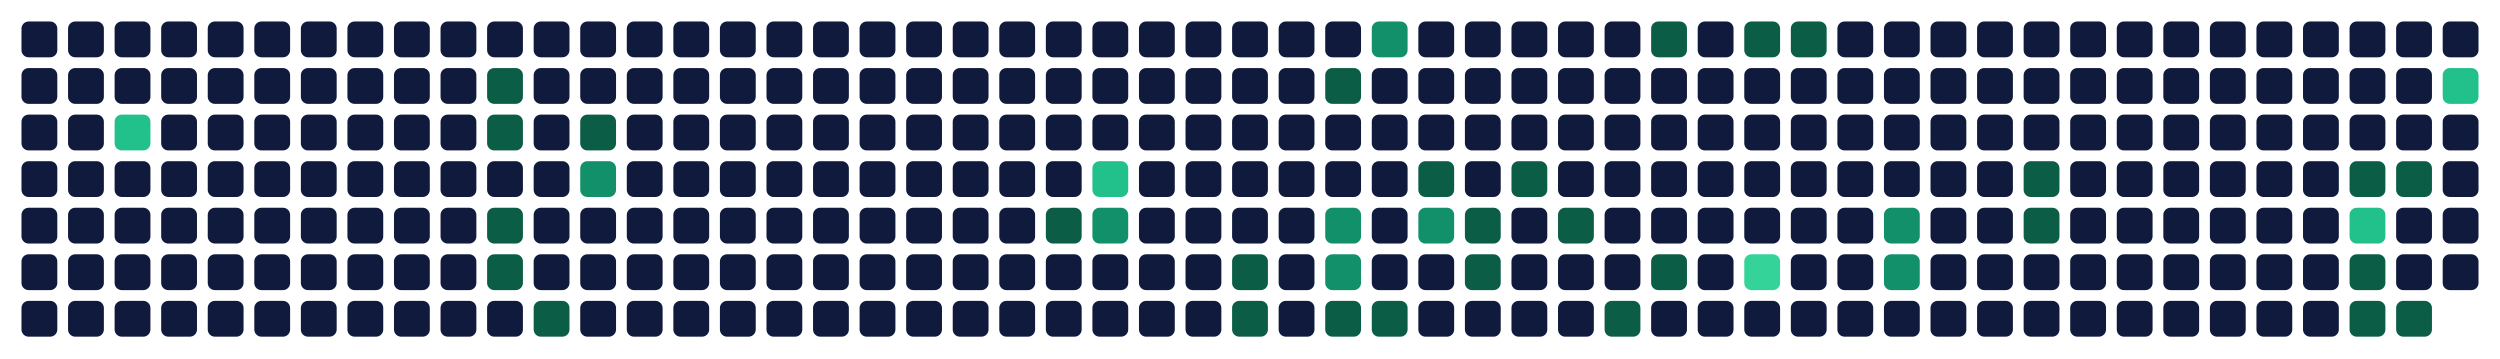
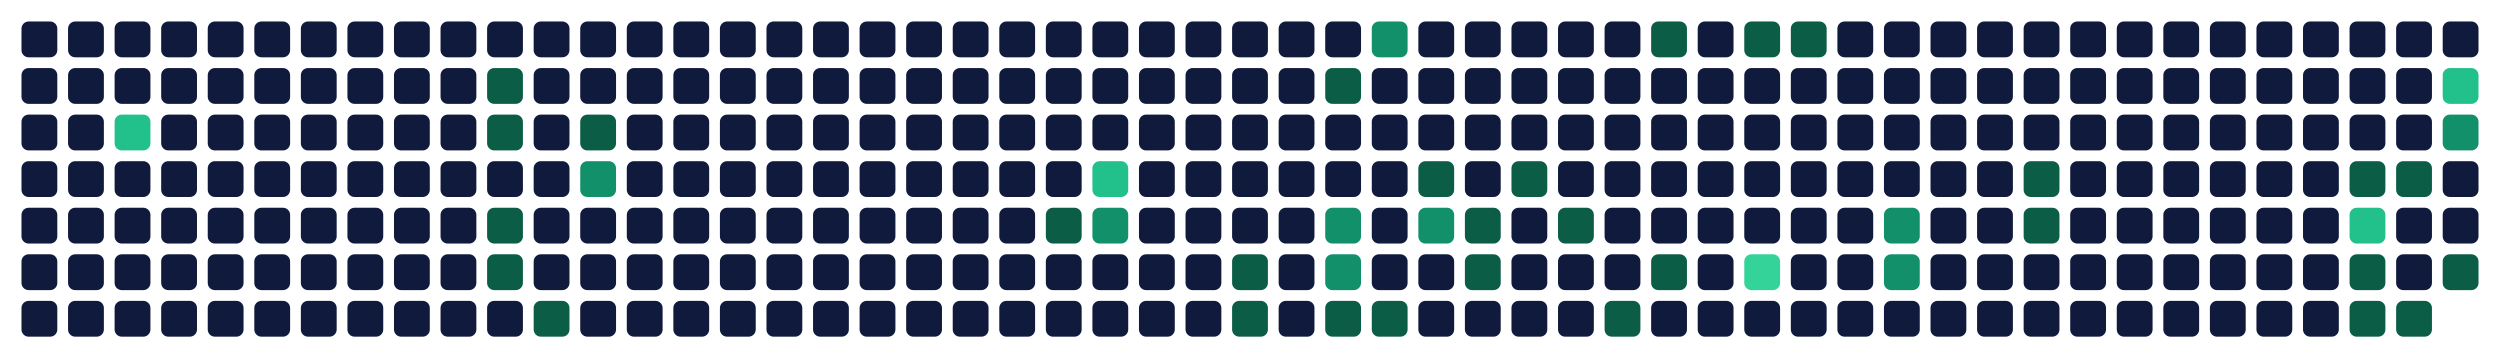
<svg xmlns="http://www.w3.org/2000/svg" viewBox="0 0 698 100" width="698" height="100" role="img" aria-labelledby="t d">
  <rect x="6" y="6" width="10" height="10" rx="2" fill="#0f1a3d" data-date="2025-11-16" data-count="0" data-level="0" />
  <rect x="6" y="19" width="10" height="10" rx="2" fill="#0f1a3d" data-date="2025-11-17" data-count="0" data-level="0" />
  <rect x="6" y="32" width="10" height="10" rx="2" fill="#0f1a3d" data-date="2025-11-18" data-count="0" data-level="0" />
  <rect x="6" y="45" width="10" height="10" rx="2" fill="#0f1a3d" data-date="2025-11-19" data-count="0" data-level="0" />
  <rect x="6" y="58" width="10" height="10" rx="2" fill="#0f1a3d" data-date="2025-11-20" data-count="0" data-level="0" />
  <rect x="6" y="71" width="10" height="10" rx="2" fill="#0f1a3d" data-date="2025-11-21" data-count="0" data-level="0" />
  <rect x="6" y="84" width="10" height="10" rx="2" fill="#0f1a3d" data-date="2025-11-22" data-count="0" data-level="0" />
  <rect x="19" y="6" width="10" height="10" rx="2" fill="#0f1a3d" data-date="2025-11-23" data-count="0" data-level="0" />
  <rect x="19" y="19" width="10" height="10" rx="2" fill="#0f1a3d" data-date="2025-11-24" data-count="0" data-level="0" />
  <rect x="19" y="32" width="10" height="10" rx="2" fill="#0f1a3d" data-date="2025-11-25" data-count="0" data-level="0" />
  <rect x="19" y="45" width="10" height="10" rx="2" fill="#0f1a3d" data-date="2025-11-26" data-count="0" data-level="0" />
  <rect x="19" y="58" width="10" height="10" rx="2" fill="#0f1a3d" data-date="2025-11-27" data-count="0" data-level="0" />
  <rect x="19" y="71" width="10" height="10" rx="2" fill="#0f1a3d" data-date="2025-11-28" data-count="0" data-level="0" />
  <rect x="19" y="84" width="10" height="10" rx="2" fill="#0f1a3d" data-date="2025-11-29" data-count="0" data-level="0" />
  <rect x="32" y="6" width="10" height="10" rx="2" fill="#0f1a3d" data-date="2025-11-30" data-count="0" data-level="0" />
  <rect x="32" y="19" width="10" height="10" rx="2" fill="#0f1a3d" data-date="2025-12-01" data-count="0" data-level="0" />
  <rect x="32" y="32" width="10" height="10" rx="2" fill="#22c08a" data-date="2025-12-02" data-count="6" data-level="3" />
  <rect x="32" y="45" width="10" height="10" rx="2" fill="#0f1a3d" data-date="2025-12-03" data-count="0" data-level="0" />
  <rect x="32" y="58" width="10" height="10" rx="2" fill="#0f1a3d" data-date="2025-12-04" data-count="0" data-level="0" />
  <rect x="32" y="71" width="10" height="10" rx="2" fill="#0f1a3d" data-date="2025-12-05" data-count="0" data-level="0" />
  <rect x="32" y="84" width="10" height="10" rx="2" fill="#0f1a3d" data-date="2025-12-06" data-count="0" data-level="0" />
  <rect x="45" y="6" width="10" height="10" rx="2" fill="#0f1a3d" data-date="2025-12-07" data-count="0" data-level="0" />
  <rect x="45" y="19" width="10" height="10" rx="2" fill="#0f1a3d" data-date="2025-12-08" data-count="0" data-level="0" />
  <rect x="45" y="32" width="10" height="10" rx="2" fill="#0f1a3d" data-date="2025-12-09" data-count="0" data-level="0" />
  <rect x="45" y="45" width="10" height="10" rx="2" fill="#0f1a3d" data-date="2025-12-10" data-count="0" data-level="0" />
  <rect x="45" y="58" width="10" height="10" rx="2" fill="#0f1a3d" data-date="2025-12-11" data-count="0" data-level="0" />
  <rect x="45" y="71" width="10" height="10" rx="2" fill="#0f1a3d" data-date="2025-12-12" data-count="0" data-level="0" />
  <rect x="45" y="84" width="10" height="10" rx="2" fill="#0f1a3d" data-date="2025-12-13" data-count="0" data-level="0" />
  <rect x="58" y="6" width="10" height="10" rx="2" fill="#0f1a3d" data-date="2025-12-14" data-count="0" data-level="0" />
  <rect x="58" y="19" width="10" height="10" rx="2" fill="#0f1a3d" data-date="2025-12-15" data-count="0" data-level="0" />
  <rect x="58" y="32" width="10" height="10" rx="2" fill="#0f1a3d" data-date="2025-12-16" data-count="0" data-level="0" />
  <rect x="58" y="45" width="10" height="10" rx="2" fill="#0f1a3d" data-date="2025-12-17" data-count="0" data-level="0" />
  <rect x="58" y="58" width="10" height="10" rx="2" fill="#0f1a3d" data-date="2025-12-18" data-count="0" data-level="0" />
  <rect x="58" y="71" width="10" height="10" rx="2" fill="#0f1a3d" data-date="2025-12-19" data-count="0" data-level="0" />
  <rect x="58" y="84" width="10" height="10" rx="2" fill="#0f1a3d" data-date="2025-12-20" data-count="0" data-level="0" />
  <rect x="71" y="6" width="10" height="10" rx="2" fill="#0f1a3d" data-date="2025-12-21" data-count="0" data-level="0" />
  <rect x="71" y="19" width="10" height="10" rx="2" fill="#0f1a3d" data-date="2025-12-22" data-count="0" data-level="0" />
  <rect x="71" y="32" width="10" height="10" rx="2" fill="#0f1a3d" data-date="2025-12-23" data-count="0" data-level="0" />
  <rect x="71" y="45" width="10" height="10" rx="2" fill="#0f1a3d" data-date="2025-12-24" data-count="0" data-level="0" />
  <rect x="71" y="58" width="10" height="10" rx="2" fill="#0f1a3d" data-date="2025-12-25" data-count="0" data-level="0" />
  <rect x="71" y="71" width="10" height="10" rx="2" fill="#0f1a3d" data-date="2025-12-26" data-count="0" data-level="0" />
  <rect x="71" y="84" width="10" height="10" rx="2" fill="#0f1a3d" data-date="2025-12-27" data-count="0" data-level="0" />
  <rect x="84" y="6" width="10" height="10" rx="2" fill="#0f1a3d" data-date="2025-12-28" data-count="0" data-level="0" />
  <rect x="84" y="19" width="10" height="10" rx="2" fill="#0f1a3d" data-date="2025-12-29" data-count="0" data-level="0" />
  <rect x="84" y="32" width="10" height="10" rx="2" fill="#0f1a3d" data-date="2025-12-30" data-count="0" data-level="0" />
  <rect x="84" y="45" width="10" height="10" rx="2" fill="#0f1a3d" data-date="2025-12-31" data-count="0" data-level="0" />
  <rect x="84" y="58" width="10" height="10" rx="2" fill="#0f1a3d" data-date="2026-01-01" data-count="0" data-level="0" />
  <rect x="84" y="71" width="10" height="10" rx="2" fill="#0f1a3d" data-date="2026-01-02" data-count="0" data-level="0" />
  <rect x="84" y="84" width="10" height="10" rx="2" fill="#0f1a3d" data-date="2026-01-03" data-count="0" data-level="0" />
  <rect x="97" y="6" width="10" height="10" rx="2" fill="#0f1a3d" data-date="2026-01-04" data-count="0" data-level="0" />
  <rect x="97" y="19" width="10" height="10" rx="2" fill="#0f1a3d" data-date="2026-01-05" data-count="0" data-level="0" />
  <rect x="97" y="32" width="10" height="10" rx="2" fill="#0f1a3d" data-date="2026-01-06" data-count="0" data-level="0" />
  <rect x="97" y="45" width="10" height="10" rx="2" fill="#0f1a3d" data-date="2026-01-07" data-count="0" data-level="0" />
  <rect x="97" y="58" width="10" height="10" rx="2" fill="#0f1a3d" data-date="2026-01-08" data-count="0" data-level="0" />
  <rect x="97" y="71" width="10" height="10" rx="2" fill="#0f1a3d" data-date="2026-01-09" data-count="0" data-level="0" />
  <rect x="97" y="84" width="10" height="10" rx="2" fill="#0f1a3d" data-date="2026-01-10" data-count="0" data-level="0" />
  <rect x="110" y="6" width="10" height="10" rx="2" fill="#0f1a3d" data-date="2026-01-11" data-count="0" data-level="0" />
  <rect x="110" y="19" width="10" height="10" rx="2" fill="#0f1a3d" data-date="2026-01-12" data-count="0" data-level="0" />
  <rect x="110" y="32" width="10" height="10" rx="2" fill="#0f1a3d" data-date="2026-01-13" data-count="0" data-level="0" />
  <rect x="110" y="45" width="10" height="10" rx="2" fill="#0f1a3d" data-date="2026-01-14" data-count="0" data-level="0" />
  <rect x="110" y="58" width="10" height="10" rx="2" fill="#0f1a3d" data-date="2026-01-15" data-count="0" data-level="0" />
  <rect x="110" y="71" width="10" height="10" rx="2" fill="#0f1a3d" data-date="2026-01-16" data-count="0" data-level="0" />
  <rect x="110" y="84" width="10" height="10" rx="2" fill="#0f1a3d" data-date="2026-01-17" data-count="0" data-level="0" />
  <rect x="123" y="6" width="10" height="10" rx="2" fill="#0f1a3d" data-date="2026-01-18" data-count="0" data-level="0" />
  <rect x="123" y="19" width="10" height="10" rx="2" fill="#0f1a3d" data-date="2026-01-19" data-count="0" data-level="0" />
  <rect x="123" y="32" width="10" height="10" rx="2" fill="#0f1a3d" data-date="2026-01-20" data-count="0" data-level="0" />
  <rect x="123" y="45" width="10" height="10" rx="2" fill="#0f1a3d" data-date="2026-01-21" data-count="0" data-level="0" />
  <rect x="123" y="58" width="10" height="10" rx="2" fill="#0f1a3d" data-date="2026-01-22" data-count="0" data-level="0" />
  <rect x="123" y="71" width="10" height="10" rx="2" fill="#0f1a3d" data-date="2026-01-23" data-count="0" data-level="0" />
  <rect x="123" y="84" width="10" height="10" rx="2" fill="#0f1a3d" data-date="2026-01-24" data-count="0" data-level="0" />
  <rect x="136" y="6" width="10" height="10" rx="2" fill="#0f1a3d" data-date="2026-01-25" data-count="0" data-level="0" />
  <rect x="136" y="19" width="10" height="10" rx="2" fill="#0b5d46" data-date="2026-01-26" data-count="1" data-level="1" />
  <rect x="136" y="32" width="10" height="10" rx="2" fill="#0b5d46" data-date="2026-01-27" data-count="1" data-level="1" />
  <rect x="136" y="45" width="10" height="10" rx="2" fill="#0f1a3d" data-date="2026-01-28" data-count="0" data-level="0" />
  <rect x="136" y="58" width="10" height="10" rx="2" fill="#0b5d46" data-date="2026-01-29" data-count="1" data-level="1" />
  <rect x="136" y="71" width="10" height="10" rx="2" fill="#0b5d46" data-date="2026-01-30" data-count="1" data-level="1" />
  <rect x="136" y="84" width="10" height="10" rx="2" fill="#0f1a3d" data-date="2026-01-31" data-count="0" data-level="0" />
  <rect x="149" y="6" width="10" height="10" rx="2" fill="#0f1a3d" data-date="2026-02-01" data-count="0" data-level="0" />
  <rect x="149" y="19" width="10" height="10" rx="2" fill="#0f1a3d" data-date="2026-02-02" data-count="0" data-level="0" />
  <rect x="149" y="32" width="10" height="10" rx="2" fill="#0f1a3d" data-date="2026-02-03" data-count="0" data-level="0" />
  <rect x="149" y="45" width="10" height="10" rx="2" fill="#0f1a3d" data-date="2026-02-04" data-count="0" data-level="0" />
  <rect x="149" y="58" width="10" height="10" rx="2" fill="#0f1a3d" data-date="2026-02-05" data-count="0" data-level="0" />
  <rect x="149" y="71" width="10" height="10" rx="2" fill="#0f1a3d" data-date="2026-02-06" data-count="0" data-level="0" />
  <rect x="149" y="84" width="10" height="10" rx="2" fill="#0b5d46" data-date="2026-02-07" data-count="1" data-level="1" />
  <rect x="162" y="6" width="10" height="10" rx="2" fill="#0f1a3d" data-date="2026-02-08" data-count="0" data-level="0" />
  <rect x="162" y="19" width="10" height="10" rx="2" fill="#0f1a3d" data-date="2026-02-09" data-count="0" data-level="0" />
  <rect x="162" y="32" width="10" height="10" rx="2" fill="#0b5d46" data-date="2026-02-10" data-count="1" data-level="1" />
  <rect x="162" y="45" width="10" height="10" rx="2" fill="#12906a" data-date="2026-02-11" data-count="3" data-level="2" />
  <rect x="162" y="58" width="10" height="10" rx="2" fill="#0f1a3d" data-date="2026-02-12" data-count="0" data-level="0" />
  <rect x="162" y="71" width="10" height="10" rx="2" fill="#0f1a3d" data-date="2026-02-13" data-count="0" data-level="0" />
  <rect x="162" y="84" width="10" height="10" rx="2" fill="#0f1a3d" data-date="2026-02-14" data-count="0" data-level="0" />
  <rect x="175" y="6" width="10" height="10" rx="2" fill="#0f1a3d" data-date="2026-02-15" data-count="0" data-level="0" />
  <rect x="175" y="19" width="10" height="10" rx="2" fill="#0f1a3d" data-date="2026-02-16" data-count="0" data-level="0" />
  <rect x="175" y="32" width="10" height="10" rx="2" fill="#0f1a3d" data-date="2026-02-17" data-count="0" data-level="0" />
  <rect x="175" y="45" width="10" height="10" rx="2" fill="#0f1a3d" data-date="2026-02-18" data-count="0" data-level="0" />
  <rect x="175" y="58" width="10" height="10" rx="2" fill="#0f1a3d" data-date="2026-02-19" data-count="0" data-level="0" />
  <rect x="175" y="71" width="10" height="10" rx="2" fill="#0f1a3d" data-date="2026-02-20" data-count="0" data-level="0" />
  <rect x="175" y="84" width="10" height="10" rx="2" fill="#0f1a3d" data-date="2026-02-21" data-count="0" data-level="0" />
  <rect x="188" y="6" width="10" height="10" rx="2" fill="#0f1a3d" data-date="2026-02-22" data-count="0" data-level="0" />
  <rect x="188" y="19" width="10" height="10" rx="2" fill="#0f1a3d" data-date="2026-02-23" data-count="0" data-level="0" />
  <rect x="188" y="32" width="10" height="10" rx="2" fill="#0f1a3d" data-date="2026-02-24" data-count="0" data-level="0" />
  <rect x="188" y="45" width="10" height="10" rx="2" fill="#0f1a3d" data-date="2026-02-25" data-count="0" data-level="0" />
  <rect x="188" y="58" width="10" height="10" rx="2" fill="#0f1a3d" data-date="2026-02-26" data-count="0" data-level="0" />
  <rect x="188" y="71" width="10" height="10" rx="2" fill="#0f1a3d" data-date="2026-02-27" data-count="0" data-level="0" />
  <rect x="188" y="84" width="10" height="10" rx="2" fill="#0f1a3d" data-date="2026-02-28" data-count="0" data-level="0" />
  <rect x="201" y="6" width="10" height="10" rx="2" fill="#0f1a3d" data-date="2026-03-01" data-count="0" data-level="0" />
  <rect x="201" y="19" width="10" height="10" rx="2" fill="#0f1a3d" data-date="2026-03-02" data-count="0" data-level="0" />
  <rect x="201" y="32" width="10" height="10" rx="2" fill="#0f1a3d" data-date="2026-03-03" data-count="0" data-level="0" />
  <rect x="201" y="45" width="10" height="10" rx="2" fill="#0f1a3d" data-date="2026-03-04" data-count="0" data-level="0" />
  <rect x="201" y="58" width="10" height="10" rx="2" fill="#0f1a3d" data-date="2026-03-05" data-count="0" data-level="0" />
  <rect x="201" y="71" width="10" height="10" rx="2" fill="#0f1a3d" data-date="2026-03-06" data-count="0" data-level="0" />
  <rect x="201" y="84" width="10" height="10" rx="2" fill="#0f1a3d" data-date="2026-03-07" data-count="0" data-level="0" />
  <rect x="214" y="6" width="10" height="10" rx="2" fill="#0f1a3d" data-date="2026-03-08" data-count="0" data-level="0" />
  <rect x="214" y="19" width="10" height="10" rx="2" fill="#0f1a3d" data-date="2026-03-09" data-count="0" data-level="0" />
  <rect x="214" y="32" width="10" height="10" rx="2" fill="#0f1a3d" data-date="2026-03-10" data-count="0" data-level="0" />
  <rect x="214" y="45" width="10" height="10" rx="2" fill="#0f1a3d" data-date="2026-03-11" data-count="0" data-level="0" />
  <rect x="214" y="58" width="10" height="10" rx="2" fill="#0f1a3d" data-date="2026-03-12" data-count="0" data-level="0" />
  <rect x="214" y="71" width="10" height="10" rx="2" fill="#0f1a3d" data-date="2026-03-13" data-count="0" data-level="0" />
  <rect x="214" y="84" width="10" height="10" rx="2" fill="#0f1a3d" data-date="2026-03-14" data-count="0" data-level="0" />
  <rect x="227" y="6" width="10" height="10" rx="2" fill="#0f1a3d" data-date="2026-03-15" data-count="0" data-level="0" />
  <rect x="227" y="19" width="10" height="10" rx="2" fill="#0f1a3d" data-date="2026-03-16" data-count="0" data-level="0" />
  <rect x="227" y="32" width="10" height="10" rx="2" fill="#0f1a3d" data-date="2026-03-17" data-count="0" data-level="0" />
  <rect x="227" y="45" width="10" height="10" rx="2" fill="#0f1a3d" data-date="2026-03-18" data-count="0" data-level="0" />
  <rect x="227" y="58" width="10" height="10" rx="2" fill="#0f1a3d" data-date="2026-03-19" data-count="0" data-level="0" />
  <rect x="227" y="71" width="10" height="10" rx="2" fill="#0f1a3d" data-date="2026-03-20" data-count="0" data-level="0" />
  <rect x="227" y="84" width="10" height="10" rx="2" fill="#0f1a3d" data-date="2026-03-21" data-count="0" data-level="0" />
  <rect x="240" y="6" width="10" height="10" rx="2" fill="#0f1a3d" data-date="2026-03-22" data-count="0" data-level="0" />
  <rect x="240" y="19" width="10" height="10" rx="2" fill="#0f1a3d" data-date="2026-03-23" data-count="0" data-level="0" />
  <rect x="240" y="32" width="10" height="10" rx="2" fill="#0f1a3d" data-date="2026-03-24" data-count="0" data-level="0" />
  <rect x="240" y="45" width="10" height="10" rx="2" fill="#0f1a3d" data-date="2026-03-25" data-count="0" data-level="0" />
  <rect x="240" y="58" width="10" height="10" rx="2" fill="#0f1a3d" data-date="2026-03-26" data-count="0" data-level="0" />
  <rect x="240" y="71" width="10" height="10" rx="2" fill="#0f1a3d" data-date="2026-03-27" data-count="0" data-level="0" />
  <rect x="240" y="84" width="10" height="10" rx="2" fill="#0f1a3d" data-date="2026-03-28" data-count="0" data-level="0" />
  <rect x="253" y="6" width="10" height="10" rx="2" fill="#0f1a3d" data-date="2026-03-29" data-count="0" data-level="0" />
  <rect x="253" y="19" width="10" height="10" rx="2" fill="#0f1a3d" data-date="2026-03-30" data-count="0" data-level="0" />
  <rect x="253" y="32" width="10" height="10" rx="2" fill="#0f1a3d" data-date="2026-03-31" data-count="0" data-level="0" />
  <rect x="253" y="45" width="10" height="10" rx="2" fill="#0f1a3d" data-date="2026-04-01" data-count="0" data-level="0" />
  <rect x="253" y="58" width="10" height="10" rx="2" fill="#0f1a3d" data-date="2026-04-02" data-count="0" data-level="0" />
  <rect x="253" y="71" width="10" height="10" rx="2" fill="#0f1a3d" data-date="2026-04-03" data-count="0" data-level="0" />
  <rect x="253" y="84" width="10" height="10" rx="2" fill="#0f1a3d" data-date="2026-04-04" data-count="0" data-level="0" />
  <rect x="266" y="6" width="10" height="10" rx="2" fill="#0f1a3d" data-date="2026-04-05" data-count="0" data-level="0" />
  <rect x="266" y="19" width="10" height="10" rx="2" fill="#0f1a3d" data-date="2026-04-06" data-count="0" data-level="0" />
  <rect x="266" y="32" width="10" height="10" rx="2" fill="#0f1a3d" data-date="2026-04-07" data-count="0" data-level="0" />
  <rect x="266" y="45" width="10" height="10" rx="2" fill="#0f1a3d" data-date="2026-04-08" data-count="0" data-level="0" />
  <rect x="266" y="58" width="10" height="10" rx="2" fill="#0f1a3d" data-date="2026-04-09" data-count="0" data-level="0" />
  <rect x="266" y="71" width="10" height="10" rx="2" fill="#0f1a3d" data-date="2026-04-10" data-count="0" data-level="0" />
  <rect x="266" y="84" width="10" height="10" rx="2" fill="#0f1a3d" data-date="2026-04-11" data-count="0" data-level="0" />
  <rect x="279" y="6" width="10" height="10" rx="2" fill="#0f1a3d" data-date="2026-04-12" data-count="0" data-level="0" />
  <rect x="279" y="19" width="10" height="10" rx="2" fill="#0f1a3d" data-date="2026-04-13" data-count="0" data-level="0" />
  <rect x="279" y="32" width="10" height="10" rx="2" fill="#0f1a3d" data-date="2026-04-14" data-count="0" data-level="0" />
  <rect x="279" y="45" width="10" height="10" rx="2" fill="#0f1a3d" data-date="2026-04-15" data-count="0" data-level="0" />
  <rect x="279" y="58" width="10" height="10" rx="2" fill="#0f1a3d" data-date="2026-04-16" data-count="0" data-level="0" />
  <rect x="279" y="71" width="10" height="10" rx="2" fill="#0f1a3d" data-date="2026-04-17" data-count="0" data-level="0" />
  <rect x="279" y="84" width="10" height="10" rx="2" fill="#0f1a3d" data-date="2026-04-18" data-count="0" data-level="0" />
  <rect x="292" y="6" width="10" height="10" rx="2" fill="#0f1a3d" data-date="2026-04-19" data-count="0" data-level="0" />
  <rect x="292" y="19" width="10" height="10" rx="2" fill="#0f1a3d" data-date="2026-04-20" data-count="0" data-level="0" />
  <rect x="292" y="32" width="10" height="10" rx="2" fill="#0f1a3d" data-date="2026-04-21" data-count="0" data-level="0" />
  <rect x="292" y="45" width="10" height="10" rx="2" fill="#0f1a3d" data-date="2026-04-22" data-count="0" data-level="0" />
  <rect x="292" y="58" width="10" height="10" rx="2" fill="#0b5d46" data-date="2026-04-23" data-count="2" data-level="1" />
  <rect x="292" y="71" width="10" height="10" rx="2" fill="#0f1a3d" data-date="2026-04-24" data-count="0" data-level="0" />
  <rect x="292" y="84" width="10" height="10" rx="2" fill="#0f1a3d" data-date="2026-04-25" data-count="0" data-level="0" />
  <rect x="305" y="6" width="10" height="10" rx="2" fill="#0f1a3d" data-date="2026-04-26" data-count="0" data-level="0" />
  <rect x="305" y="19" width="10" height="10" rx="2" fill="#0f1a3d" data-date="2026-04-27" data-count="0" data-level="0" />
  <rect x="305" y="32" width="10" height="10" rx="2" fill="#0f1a3d" data-date="2026-04-28" data-count="0" data-level="0" />
  <rect x="305" y="45" width="10" height="10" rx="2" fill="#22c08a" data-date="2026-04-29" data-count="8" data-level="3" />
  <rect x="305" y="58" width="10" height="10" rx="2" fill="#12906a" data-date="2026-04-30" data-count="3" data-level="2" />
  <rect x="305" y="71" width="10" height="10" rx="2" fill="#0f1a3d" data-date="2026-05-01" data-count="0" data-level="0" />
  <rect x="305" y="84" width="10" height="10" rx="2" fill="#0f1a3d" data-date="2026-05-02" data-count="0" data-level="0" />
  <rect x="318" y="6" width="10" height="10" rx="2" fill="#0f1a3d" data-date="2026-05-03" data-count="0" data-level="0" />
  <rect x="318" y="19" width="10" height="10" rx="2" fill="#0f1a3d" data-date="2026-05-04" data-count="0" data-level="0" />
  <rect x="318" y="32" width="10" height="10" rx="2" fill="#0f1a3d" data-date="2026-05-05" data-count="0" data-level="0" />
  <rect x="318" y="45" width="10" height="10" rx="2" fill="#0f1a3d" data-date="2026-05-06" data-count="0" data-level="0" />
  <rect x="318" y="58" width="10" height="10" rx="2" fill="#0f1a3d" data-date="2026-05-07" data-count="0" data-level="0" />
  <rect x="318" y="71" width="10" height="10" rx="2" fill="#0f1a3d" data-date="2026-05-08" data-count="0" data-level="0" />
  <rect x="318" y="84" width="10" height="10" rx="2" fill="#0f1a3d" data-date="2026-05-09" data-count="0" data-level="0" />
  <rect x="331" y="6" width="10" height="10" rx="2" fill="#0f1a3d" data-date="2026-05-10" data-count="0" data-level="0" />
  <rect x="331" y="19" width="10" height="10" rx="2" fill="#0f1a3d" data-date="2026-05-11" data-count="0" data-level="0" />
  <rect x="331" y="32" width="10" height="10" rx="2" fill="#0f1a3d" data-date="2026-05-12" data-count="0" data-level="0" />
  <rect x="331" y="45" width="10" height="10" rx="2" fill="#0f1a3d" data-date="2026-05-13" data-count="0" data-level="0" />
  <rect x="331" y="58" width="10" height="10" rx="2" fill="#0f1a3d" data-date="2026-05-14" data-count="0" data-level="0" />
  <rect x="331" y="71" width="10" height="10" rx="2" fill="#0f1a3d" data-date="2026-05-15" data-count="0" data-level="0" />
  <rect x="331" y="84" width="10" height="10" rx="2" fill="#0f1a3d" data-date="2026-05-16" data-count="0" data-level="0" />
  <rect x="344" y="6" width="10" height="10" rx="2" fill="#0f1a3d" data-date="2026-05-17" data-count="0" data-level="0" />
  <rect x="344" y="19" width="10" height="10" rx="2" fill="#0f1a3d" data-date="2026-05-18" data-count="0" data-level="0" />
  <rect x="344" y="32" width="10" height="10" rx="2" fill="#0f1a3d" data-date="2026-05-19" data-count="0" data-level="0" />
  <rect x="344" y="45" width="10" height="10" rx="2" fill="#0f1a3d" data-date="2026-05-20" data-count="0" data-level="0" />
  <rect x="344" y="58" width="10" height="10" rx="2" fill="#0f1a3d" data-date="2026-05-21" data-count="0" data-level="0" />
  <rect x="344" y="71" width="10" height="10" rx="2" fill="#0b5d46" data-date="2026-05-22" data-count="2" data-level="1" />
  <rect x="344" y="84" width="10" height="10" rx="2" fill="#0b5d46" data-date="2026-05-23" data-count="1" data-level="1" />
  <rect x="357" y="6" width="10" height="10" rx="2" fill="#0f1a3d" data-date="2026-05-24" data-count="0" data-level="0" />
  <rect x="357" y="19" width="10" height="10" rx="2" fill="#0f1a3d" data-date="2026-05-25" data-count="0" data-level="0" />
  <rect x="357" y="32" width="10" height="10" rx="2" fill="#0f1a3d" data-date="2026-05-26" data-count="0" data-level="0" />
  <rect x="357" y="45" width="10" height="10" rx="2" fill="#0f1a3d" data-date="2026-05-27" data-count="0" data-level="0" />
  <rect x="357" y="58" width="10" height="10" rx="2" fill="#0f1a3d" data-date="2026-05-28" data-count="0" data-level="0" />
  <rect x="357" y="71" width="10" height="10" rx="2" fill="#0f1a3d" data-date="2026-05-29" data-count="0" data-level="0" />
  <rect x="357" y="84" width="10" height="10" rx="2" fill="#0f1a3d" data-date="2026-05-30" data-count="0" data-level="0" />
  <rect x="370" y="6" width="10" height="10" rx="2" fill="#0f1a3d" data-date="2026-05-31" data-count="0" data-level="0" />
  <rect x="370" y="19" width="10" height="10" rx="2" fill="#0b5d46" data-date="2026-06-01" data-count="2" data-level="1" />
  <rect x="370" y="32" width="10" height="10" rx="2" fill="#0f1a3d" data-date="2026-06-02" data-count="0" data-level="0" />
  <rect x="370" y="45" width="10" height="10" rx="2" fill="#0f1a3d" data-date="2026-06-03" data-count="0" data-level="0" />
  <rect x="370" y="58" width="10" height="10" rx="2" fill="#12906a" data-date="2026-06-04" data-count="3" data-level="2" />
  <rect x="370" y="71" width="10" height="10" rx="2" fill="#12906a" data-date="2026-06-05" data-count="5" data-level="2" />
  <rect x="370" y="84" width="10" height="10" rx="2" fill="#0b5d46" data-date="2026-06-06" data-count="2" data-level="1" />
  <rect x="383" y="6" width="10" height="10" rx="2" fill="#12906a" data-date="2026-06-07" data-count="3" data-level="2" />
  <rect x="383" y="19" width="10" height="10" rx="2" fill="#0f1a3d" data-date="2026-06-08" data-count="0" data-level="0" />
  <rect x="383" y="32" width="10" height="10" rx="2" fill="#0f1a3d" data-date="2026-06-09" data-count="0" data-level="0" />
  <rect x="383" y="45" width="10" height="10" rx="2" fill="#0f1a3d" data-date="2026-06-10" data-count="0" data-level="0" />
  <rect x="383" y="58" width="10" height="10" rx="2" fill="#0f1a3d" data-date="2026-06-11" data-count="0" data-level="0" />
  <rect x="383" y="71" width="10" height="10" rx="2" fill="#0f1a3d" data-date="2026-06-12" data-count="0" data-level="0" />
  <rect x="383" y="84" width="10" height="10" rx="2" fill="#0b5d46" data-date="2026-06-13" data-count="2" data-level="1" />
  <rect x="396" y="6" width="10" height="10" rx="2" fill="#0f1a3d" data-date="2026-06-14" data-count="0" data-level="0" />
  <rect x="396" y="19" width="10" height="10" rx="2" fill="#0f1a3d" data-date="2026-06-15" data-count="0" data-level="0" />
  <rect x="396" y="32" width="10" height="10" rx="2" fill="#0f1a3d" data-date="2026-06-16" data-count="0" data-level="0" />
  <rect x="396" y="45" width="10" height="10" rx="2" fill="#0b5d46" data-date="2026-06-17" data-count="2" data-level="1" />
  <rect x="396" y="58" width="10" height="10" rx="2" fill="#12906a" data-date="2026-06-18" data-count="3" data-level="2" />
  <rect x="396" y="71" width="10" height="10" rx="2" fill="#0f1a3d" data-date="2026-06-19" data-count="0" data-level="0" />
  <rect x="396" y="84" width="10" height="10" rx="2" fill="#0f1a3d" data-date="2026-06-20" data-count="0" data-level="0" />
  <rect x="409" y="6" width="10" height="10" rx="2" fill="#0f1a3d" data-date="2026-06-21" data-count="0" data-level="0" />
  <rect x="409" y="19" width="10" height="10" rx="2" fill="#0f1a3d" data-date="2026-06-22" data-count="0" data-level="0" />
  <rect x="409" y="32" width="10" height="10" rx="2" fill="#0f1a3d" data-date="2026-06-23" data-count="0" data-level="0" />
  <rect x="409" y="45" width="10" height="10" rx="2" fill="#0f1a3d" data-date="2026-06-24" data-count="0" data-level="0" />
  <rect x="409" y="58" width="10" height="10" rx="2" fill="#0b5d46" data-date="2026-06-25" data-count="2" data-level="1" />
  <rect x="409" y="71" width="10" height="10" rx="2" fill="#0b5d46" data-date="2026-06-26" data-count="2" data-level="1" />
  <rect x="409" y="84" width="10" height="10" rx="2" fill="#0f1a3d" data-date="2026-06-27" data-count="0" data-level="0" />
  <rect x="422" y="6" width="10" height="10" rx="2" fill="#0f1a3d" data-date="2026-06-28" data-count="0" data-level="0" />
  <rect x="422" y="19" width="10" height="10" rx="2" fill="#0f1a3d" data-date="2026-06-29" data-count="0" data-level="0" />
  <rect x="422" y="32" width="10" height="10" rx="2" fill="#0f1a3d" data-date="2026-06-30" data-count="0" data-level="0" />
  <rect x="422" y="45" width="10" height="10" rx="2" fill="#0b5d46" data-date="2026-07-01" data-count="1" data-level="1" />
  <rect x="422" y="58" width="10" height="10" rx="2" fill="#0f1a3d" data-date="2026-07-02" data-count="0" data-level="0" />
  <rect x="422" y="71" width="10" height="10" rx="2" fill="#0f1a3d" data-date="2026-07-03" data-count="0" data-level="0" />
  <rect x="422" y="84" width="10" height="10" rx="2" fill="#0f1a3d" data-date="2026-07-04" data-count="0" data-level="0" />
  <rect x="435" y="6" width="10" height="10" rx="2" fill="#0f1a3d" data-date="2026-07-05" data-count="0" data-level="0" />
  <rect x="435" y="19" width="10" height="10" rx="2" fill="#0f1a3d" data-date="2026-07-06" data-count="0" data-level="0" />
  <rect x="435" y="32" width="10" height="10" rx="2" fill="#0f1a3d" data-date="2026-07-07" data-count="0" data-level="0" />
  <rect x="435" y="45" width="10" height="10" rx="2" fill="#0f1a3d" data-date="2026-07-08" data-count="0" data-level="0" />
  <rect x="435" y="58" width="10" height="10" rx="2" fill="#0b5d46" data-date="2026-07-09" data-count="1" data-level="1" />
  <rect x="435" y="71" width="10" height="10" rx="2" fill="#0f1a3d" data-date="2026-07-10" data-count="0" data-level="0" />
  <rect x="435" y="84" width="10" height="10" rx="2" fill="#0f1a3d" data-date="2026-07-11" data-count="0" data-level="0" />
  <rect x="448" y="6" width="10" height="10" rx="2" fill="#0f1a3d" data-date="2026-07-12" data-count="0" data-level="0" />
  <rect x="448" y="19" width="10" height="10" rx="2" fill="#0f1a3d" data-date="2026-07-13" data-count="0" data-level="0" />
  <rect x="448" y="32" width="10" height="10" rx="2" fill="#0f1a3d" data-date="2026-07-14" data-count="0" data-level="0" />
  <rect x="448" y="45" width="10" height="10" rx="2" fill="#0f1a3d" data-date="2026-07-15" data-count="0" data-level="0" />
  <rect x="448" y="58" width="10" height="10" rx="2" fill="#0f1a3d" data-date="2026-07-16" data-count="0" data-level="0" />
  <rect x="448" y="71" width="10" height="10" rx="2" fill="#0f1a3d" data-date="2026-07-17" data-count="0" data-level="0" />
  <rect x="448" y="84" width="10" height="10" rx="2" fill="#0b5d46" data-date="2026-07-18" data-count="1" data-level="1" />
  <rect x="461" y="6" width="10" height="10" rx="2" fill="#0b5d46" data-date="2026-07-19" data-count="2" data-level="1" />
  <rect x="461" y="19" width="10" height="10" rx="2" fill="#0f1a3d" data-date="2026-07-20" data-count="0" data-level="0" />
  <rect x="461" y="32" width="10" height="10" rx="2" fill="#0f1a3d" data-date="2026-07-21" data-count="0" data-level="0" />
  <rect x="461" y="45" width="10" height="10" rx="2" fill="#0f1a3d" data-date="2026-07-22" data-count="0" data-level="0" />
  <rect x="461" y="58" width="10" height="10" rx="2" fill="#0f1a3d" data-date="2026-07-23" data-count="0" data-level="0" />
  <rect x="461" y="71" width="10" height="10" rx="2" fill="#0b5d46" data-date="2026-07-24" data-count="1" data-level="1" />
  <rect x="461" y="84" width="10" height="10" rx="2" fill="#0f1a3d" data-date="2026-07-25" data-count="0" data-level="0" />
  <rect x="474" y="6" width="10" height="10" rx="2" fill="#0f1a3d" data-date="2026-07-26" data-count="0" data-level="0" />
  <rect x="474" y="19" width="10" height="10" rx="2" fill="#0f1a3d" data-date="2026-07-27" data-count="0" data-level="0" />
  <rect x="474" y="32" width="10" height="10" rx="2" fill="#0f1a3d" data-date="2026-07-28" data-count="0" data-level="0" />
  <rect x="474" y="45" width="10" height="10" rx="2" fill="#0f1a3d" data-date="2026-07-29" data-count="0" data-level="0" />
  <rect x="474" y="58" width="10" height="10" rx="2" fill="#0f1a3d" data-date="2026-07-30" data-count="0" data-level="0" />
  <rect x="474" y="71" width="10" height="10" rx="2" fill="#0f1a3d" data-date="2026-07-31" data-count="0" data-level="0" />
  <rect x="474" y="84" width="10" height="10" rx="2" fill="#0f1a3d" data-date="2026-08-01" data-count="0" data-level="0" />
  <rect x="487" y="6" width="10" height="10" rx="2" fill="#0b5d46" data-date="2026-08-02" data-count="1" data-level="1" />
  <rect x="487" y="19" width="10" height="10" rx="2" fill="#0f1a3d" data-date="2026-08-03" data-count="0" data-level="0" />
  <rect x="487" y="32" width="10" height="10" rx="2" fill="#0f1a3d" data-date="2026-08-04" data-count="0" data-level="0" />
  <rect x="487" y="45" width="10" height="10" rx="2" fill="#0f1a3d" data-date="2026-08-05" data-count="0" data-level="0" />
  <rect x="487" y="58" width="10" height="10" rx="2" fill="#0f1a3d" data-date="2026-08-06" data-count="0" data-level="0" />
  <rect x="487" y="71" width="10" height="10" rx="2" fill="#34d399" data-date="2026-08-07" data-count="11" data-level="4" />
  <rect x="487" y="84" width="10" height="10" rx="2" fill="#0f1a3d" data-date="2026-08-08" data-count="0" data-level="0" />
  <rect x="500" y="6" width="10" height="10" rx="2" fill="#0b5d46" data-date="2026-08-09" data-count="1" data-level="1" />
  <rect x="500" y="19" width="10" height="10" rx="2" fill="#0f1a3d" data-date="2026-08-10" data-count="0" data-level="0" />
  <rect x="500" y="32" width="10" height="10" rx="2" fill="#0f1a3d" data-date="2026-08-11" data-count="0" data-level="0" />
  <rect x="500" y="45" width="10" height="10" rx="2" fill="#0f1a3d" data-date="2026-08-12" data-count="0" data-level="0" />
  <rect x="500" y="58" width="10" height="10" rx="2" fill="#0f1a3d" data-date="2026-08-13" data-count="0" data-level="0" />
  <rect x="500" y="71" width="10" height="10" rx="2" fill="#0f1a3d" data-date="2026-08-14" data-count="0" data-level="0" />
  <rect x="500" y="84" width="10" height="10" rx="2" fill="#0f1a3d" data-date="2026-08-15" data-count="0" data-level="0" />
  <rect x="513" y="6" width="10" height="10" rx="2" fill="#0f1a3d" data-date="2026-08-16" data-count="0" data-level="0" />
  <rect x="513" y="19" width="10" height="10" rx="2" fill="#0f1a3d" data-date="2026-08-17" data-count="0" data-level="0" />
  <rect x="513" y="32" width="10" height="10" rx="2" fill="#0f1a3d" data-date="2026-08-18" data-count="0" data-level="0" />
  <rect x="513" y="45" width="10" height="10" rx="2" fill="#0f1a3d" data-date="2026-08-19" data-count="0" data-level="0" />
  <rect x="513" y="58" width="10" height="10" rx="2" fill="#0f1a3d" data-date="2026-08-20" data-count="0" data-level="0" />
  <rect x="513" y="71" width="10" height="10" rx="2" fill="#0f1a3d" data-date="2026-08-21" data-count="0" data-level="0" />
  <rect x="513" y="84" width="10" height="10" rx="2" fill="#0f1a3d" data-date="2026-08-22" data-count="0" data-level="0" />
  <rect x="526" y="6" width="10" height="10" rx="2" fill="#0f1a3d" data-date="2026-08-23" data-count="0" data-level="0" />
  <rect x="526" y="19" width="10" height="10" rx="2" fill="#0f1a3d" data-date="2026-08-24" data-count="0" data-level="0" />
  <rect x="526" y="32" width="10" height="10" rx="2" fill="#0f1a3d" data-date="2026-08-25" data-count="0" data-level="0" />
  <rect x="526" y="45" width="10" height="10" rx="2" fill="#0f1a3d" data-date="2026-08-26" data-count="0" data-level="0" />
  <rect x="526" y="58" width="10" height="10" rx="2" fill="#12906a" data-date="2026-08-27" data-count="3" data-level="2" />
  <rect x="526" y="71" width="10" height="10" rx="2" fill="#12906a" data-date="2026-08-28" data-count="3" data-level="2" />
  <rect x="526" y="84" width="10" height="10" rx="2" fill="#0f1a3d" data-date="2026-08-29" data-count="0" data-level="0" />
  <rect x="539" y="6" width="10" height="10" rx="2" fill="#0f1a3d" data-date="2026-08-30" data-count="0" data-level="0" />
  <rect x="539" y="19" width="10" height="10" rx="2" fill="#0f1a3d" data-date="2026-08-31" data-count="0" data-level="0" />
  <rect x="539" y="32" width="10" height="10" rx="2" fill="#0f1a3d" data-date="2026-09-01" data-count="0" data-level="0" />
  <rect x="539" y="45" width="10" height="10" rx="2" fill="#0f1a3d" data-date="2026-09-02" data-count="0" data-level="0" />
  <rect x="539" y="58" width="10" height="10" rx="2" fill="#0f1a3d" data-date="2026-09-03" data-count="0" data-level="0" />
  <rect x="539" y="71" width="10" height="10" rx="2" fill="#0f1a3d" data-date="2026-09-04" data-count="0" data-level="0" />
  <rect x="539" y="84" width="10" height="10" rx="2" fill="#0f1a3d" data-date="2026-09-05" data-count="0" data-level="0" />
  <rect x="552" y="6" width="10" height="10" rx="2" fill="#0f1a3d" data-date="2026-09-06" data-count="0" data-level="0" />
  <rect x="552" y="19" width="10" height="10" rx="2" fill="#0f1a3d" data-date="2026-09-07" data-count="0" data-level="0" />
  <rect x="552" y="32" width="10" height="10" rx="2" fill="#0f1a3d" data-date="2026-09-08" data-count="0" data-level="0" />
  <rect x="552" y="45" width="10" height="10" rx="2" fill="#0f1a3d" data-date="2026-09-09" data-count="0" data-level="0" />
  <rect x="552" y="58" width="10" height="10" rx="2" fill="#0f1a3d" data-date="2026-09-10" data-count="0" data-level="0" />
  <rect x="552" y="71" width="10" height="10" rx="2" fill="#0f1a3d" data-date="2026-09-11" data-count="0" data-level="0" />
  <rect x="552" y="84" width="10" height="10" rx="2" fill="#0f1a3d" data-date="2026-09-12" data-count="0" data-level="0" />
  <rect x="565" y="6" width="10" height="10" rx="2" fill="#0f1a3d" data-date="2026-09-13" data-count="0" data-level="0" />
  <rect x="565" y="19" width="10" height="10" rx="2" fill="#0f1a3d" data-date="2026-09-14" data-count="0" data-level="0" />
  <rect x="565" y="32" width="10" height="10" rx="2" fill="#0f1a3d" data-date="2026-09-15" data-count="0" data-level="0" />
  <rect x="565" y="45" width="10" height="10" rx="2" fill="#0b5d46" data-date="2026-09-16" data-count="1" data-level="1" />
  <rect x="565" y="58" width="10" height="10" rx="2" fill="#0b5d46" data-date="2026-09-17" data-count="1" data-level="1" />
  <rect x="565" y="71" width="10" height="10" rx="2" fill="#0f1a3d" data-date="2026-09-18" data-count="0" data-level="0" />
  <rect x="565" y="84" width="10" height="10" rx="2" fill="#0f1a3d" data-date="2026-09-19" data-count="0" data-level="0" />
  <rect x="578" y="6" width="10" height="10" rx="2" fill="#0f1a3d" data-date="2026-09-20" data-count="0" data-level="0" />
  <rect x="578" y="19" width="10" height="10" rx="2" fill="#0f1a3d" data-date="2026-09-21" data-count="0" data-level="0" />
  <rect x="578" y="32" width="10" height="10" rx="2" fill="#0f1a3d" data-date="2026-09-22" data-count="0" data-level="0" />
  <rect x="578" y="45" width="10" height="10" rx="2" fill="#0f1a3d" data-date="2026-09-23" data-count="0" data-level="0" />
  <rect x="578" y="58" width="10" height="10" rx="2" fill="#0f1a3d" data-date="2026-09-24" data-count="0" data-level="0" />
  <rect x="578" y="71" width="10" height="10" rx="2" fill="#0f1a3d" data-date="2026-09-25" data-count="0" data-level="0" />
  <rect x="578" y="84" width="10" height="10" rx="2" fill="#0f1a3d" data-date="2026-09-26" data-count="0" data-level="0" />
  <rect x="591" y="6" width="10" height="10" rx="2" fill="#0f1a3d" data-date="2026-09-27" data-count="0" data-level="0" />
  <rect x="591" y="19" width="10" height="10" rx="2" fill="#0f1a3d" data-date="2026-09-28" data-count="0" data-level="0" />
  <rect x="591" y="32" width="10" height="10" rx="2" fill="#0f1a3d" data-date="2026-09-29" data-count="0" data-level="0" />
  <rect x="591" y="45" width="10" height="10" rx="2" fill="#0f1a3d" data-date="2026-09-30" data-count="0" data-level="0" />
  <rect x="591" y="58" width="10" height="10" rx="2" fill="#0f1a3d" data-date="2026-10-01" data-count="0" data-level="0" />
  <rect x="591" y="71" width="10" height="10" rx="2" fill="#0f1a3d" data-date="2026-10-02" data-count="0" data-level="0" />
  <rect x="591" y="84" width="10" height="10" rx="2" fill="#0f1a3d" data-date="2026-10-03" data-count="0" data-level="0" />
  <rect x="604" y="6" width="10" height="10" rx="2" fill="#0f1a3d" data-date="2026-10-04" data-count="0" data-level="0" />
  <rect x="604" y="19" width="10" height="10" rx="2" fill="#0f1a3d" data-date="2026-10-05" data-count="0" data-level="0" />
  <rect x="604" y="32" width="10" height="10" rx="2" fill="#0f1a3d" data-date="2026-10-06" data-count="0" data-level="0" />
  <rect x="604" y="45" width="10" height="10" rx="2" fill="#0f1a3d" data-date="2026-10-07" data-count="0" data-level="0" />
  <rect x="604" y="58" width="10" height="10" rx="2" fill="#0f1a3d" data-date="2026-10-08" data-count="0" data-level="0" />
  <rect x="604" y="71" width="10" height="10" rx="2" fill="#0f1a3d" data-date="2026-10-09" data-count="0" data-level="0" />
  <rect x="604" y="84" width="10" height="10" rx="2" fill="#0f1a3d" data-date="2026-10-10" data-count="0" data-level="0" />
  <rect x="617" y="6" width="10" height="10" rx="2" fill="#0f1a3d" data-date="2026-10-11" data-count="0" data-level="0" />
  <rect x="617" y="19" width="10" height="10" rx="2" fill="#0f1a3d" data-date="2026-10-12" data-count="0" data-level="0" />
  <rect x="617" y="32" width="10" height="10" rx="2" fill="#0f1a3d" data-date="2026-10-13" data-count="0" data-level="0" />
  <rect x="617" y="45" width="10" height="10" rx="2" fill="#0f1a3d" data-date="2026-10-14" data-count="0" data-level="0" />
  <rect x="617" y="58" width="10" height="10" rx="2" fill="#0f1a3d" data-date="2026-10-15" data-count="0" data-level="0" />
  <rect x="617" y="71" width="10" height="10" rx="2" fill="#0f1a3d" data-date="2026-10-16" data-count="0" data-level="0" />
  <rect x="617" y="84" width="10" height="10" rx="2" fill="#0f1a3d" data-date="2026-10-17" data-count="0" data-level="0" />
  <rect x="630" y="6" width="10" height="10" rx="2" fill="#0f1a3d" data-date="2026-10-18" data-count="0" data-level="0" />
  <rect x="630" y="19" width="10" height="10" rx="2" fill="#0f1a3d" data-date="2026-10-19" data-count="0" data-level="0" />
  <rect x="630" y="32" width="10" height="10" rx="2" fill="#0f1a3d" data-date="2026-10-20" data-count="0" data-level="0" />
  <rect x="630" y="45" width="10" height="10" rx="2" fill="#0f1a3d" data-date="2026-10-21" data-count="0" data-level="0" />
  <rect x="630" y="58" width="10" height="10" rx="2" fill="#0f1a3d" data-date="2026-10-22" data-count="0" data-level="0" />
  <rect x="630" y="71" width="10" height="10" rx="2" fill="#0f1a3d" data-date="2026-10-23" data-count="0" data-level="0" />
  <rect x="630" y="84" width="10" height="10" rx="2" fill="#0f1a3d" data-date="2026-10-24" data-count="0" data-level="0" />
  <rect x="643" y="6" width="10" height="10" rx="2" fill="#0f1a3d" data-date="2026-10-25" data-count="0" data-level="0" />
  <rect x="643" y="19" width="10" height="10" rx="2" fill="#0f1a3d" data-date="2026-10-26" data-count="0" data-level="0" />
  <rect x="643" y="32" width="10" height="10" rx="2" fill="#0f1a3d" data-date="2026-10-27" data-count="0" data-level="0" />
  <rect x="643" y="45" width="10" height="10" rx="2" fill="#0f1a3d" data-date="2026-10-28" data-count="0" data-level="0" />
  <rect x="643" y="58" width="10" height="10" rx="2" fill="#0f1a3d" data-date="2026-10-29" data-count="0" data-level="0" />
  <rect x="643" y="71" width="10" height="10" rx="2" fill="#0f1a3d" data-date="2026-10-30" data-count="0" data-level="0" />
  <rect x="643" y="84" width="10" height="10" rx="2" fill="#0f1a3d" data-date="2026-10-31" data-count="0" data-level="0" />
  <rect x="656" y="6" width="10" height="10" rx="2" fill="#0f1a3d" data-date="2026-11-01" data-count="0" data-level="0" />
  <rect x="656" y="19" width="10" height="10" rx="2" fill="#0f1a3d" data-date="2026-11-02" data-count="0" data-level="0" />
  <rect x="656" y="32" width="10" height="10" rx="2" fill="#0f1a3d" data-date="2026-11-03" data-count="0" data-level="0" />
  <rect x="656" y="45" width="10" height="10" rx="2" fill="#0b5d46" data-date="2026-11-04" data-count="1" data-level="1" />
  <rect x="656" y="58" width="10" height="10" rx="2" fill="#22c08a" data-date="2026-11-05" data-count="7" data-level="3" />
  <rect x="656" y="71" width="10" height="10" rx="2" fill="#0b5d46" data-date="2026-11-06" data-count="1" data-level="1" />
  <rect x="656" y="84" width="10" height="10" rx="2" fill="#0b5d46" data-date="2026-11-07" data-count="2" data-level="1" />
  <rect x="669" y="6" width="10" height="10" rx="2" fill="#0f1a3d" data-date="2026-11-08" data-count="0" data-level="0" />
  <rect x="669" y="19" width="10" height="10" rx="2" fill="#0f1a3d" data-date="2026-11-09" data-count="0" data-level="0" />
  <rect x="669" y="32" width="10" height="10" rx="2" fill="#0f1a3d" data-date="2026-11-10" data-count="0" data-level="0" />
  <rect x="669" y="45" width="10" height="10" rx="2" fill="#0b5d46" data-date="2026-11-11" data-count="1" data-level="1" />
  <rect x="669" y="58" width="10" height="10" rx="2" fill="#0f1a3d" data-date="2026-11-12" data-count="0" data-level="0" />
  <rect x="669" y="71" width="10" height="10" rx="2" fill="#0f1a3d" data-date="2026-11-13" data-count="0" data-level="0" />
  <rect x="669" y="84" width="10" height="10" rx="2" fill="#0b5d46" data-date="2026-11-14" data-count="1" data-level="1" />
  <rect x="682" y="6" width="10" height="10" rx="2" fill="#0f1a3d" data-date="2026-11-15" data-count="0" data-level="0" />
  <rect x="682" y="19" width="10" height="10" rx="2" fill="#22c08a" data-date="2026-11-16" data-count="8" data-level="3" />
-   <rect x="682" y="32" width="10" height="10" rx="2" fill="#0f1a3d" data-date="2026-11-17" data-count="0" data-level="0" />
+   <rect x="682" y="32" width="10" height="10" rx="2" fill="#12906a" data-date="2026-11-17" data-count="4" data-level="2" />
  <rect x="682" y="45" width="10" height="10" rx="2" fill="#0f1a3d" data-date="2026-11-18" data-count="0" data-level="0" />
  <rect x="682" y="58" width="10" height="10" rx="2" fill="#0f1a3d" data-date="2026-11-19" data-count="0" data-level="0" />
-   <rect x="682" y="71" width="10" height="10" rx="2" fill="#0f1a3d" data-date="2026-11-20" data-count="0" data-level="0" />
+   <rect x="682" y="71" width="10" height="10" rx="2" fill="#0b5d46" data-date="2026-11-20" data-count="2" data-level="1" />
</svg>
